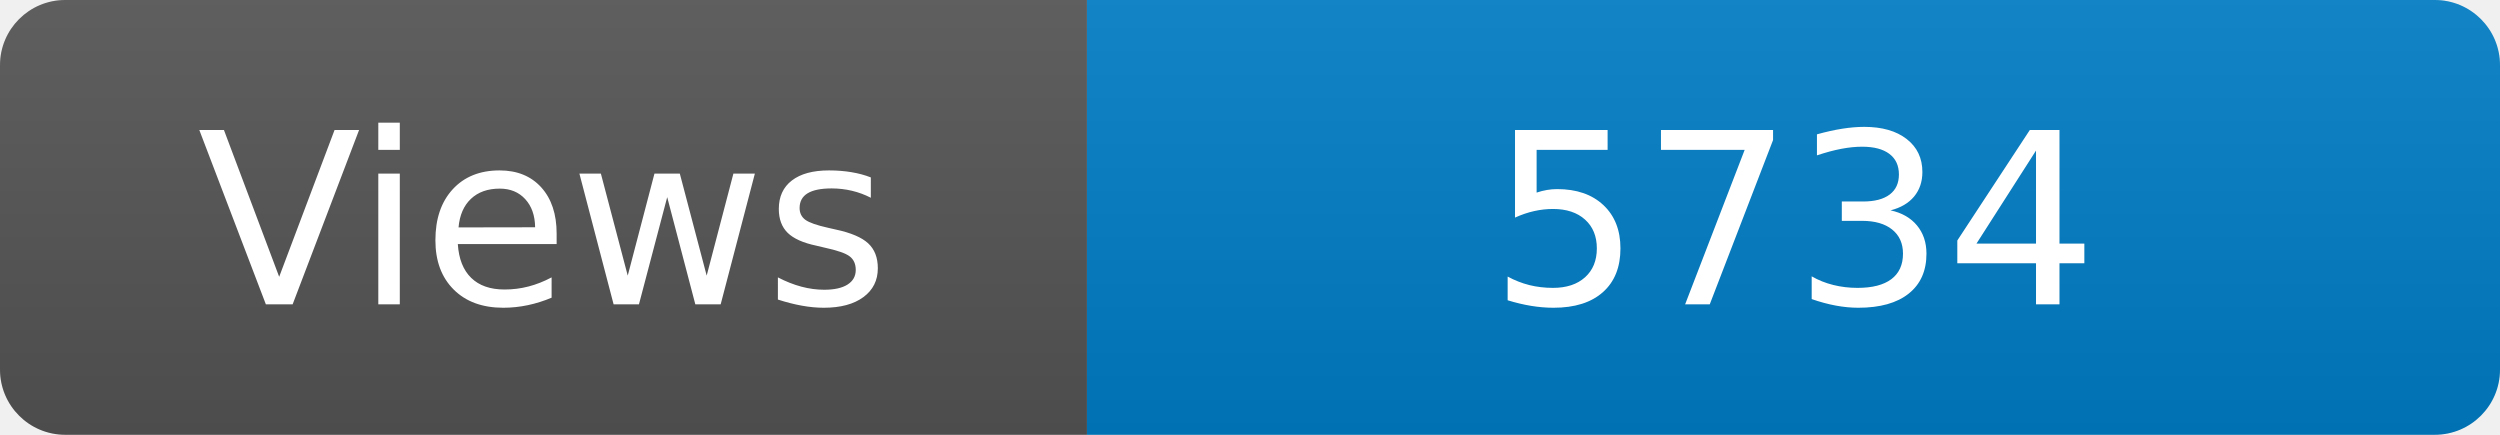
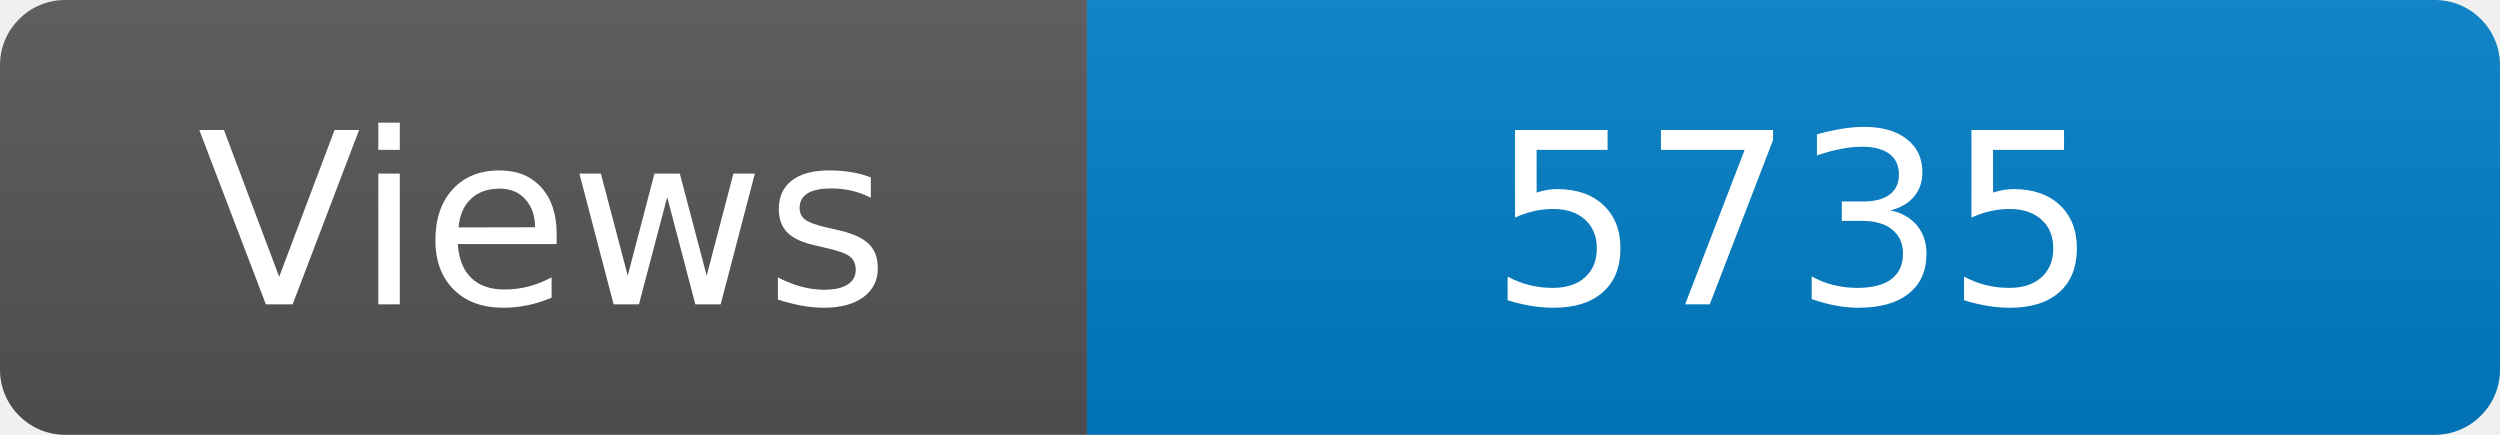
<svg xmlns="http://www.w3.org/2000/svg" width="115" height="20" role="img" aria-label="Maintained?: yes">
  <linearGradient id="s" x2="0" y2="100%">
    <stop offset="0" stop-color="#bbb" stop-opacity=".1" />
    <stop offset="1" stop-opacity=".1" />
  </linearGradient>
  <clipPath id="r">
    <rect width="115" height="20" rx="3" fill="#fff" />
  </clipPath>
  <g clip-path="url(#r)">
    <rect width="50" height="20" fill="#555" />
    <rect x="50" width="160" height="20" fill="#007ec6" />
    <rect width="115" height="20" fill="url(#s)" />
  </g>
  <g fill="#fff" text-anchor="middle" font-family="Verdana,Geneva,DejaVu Sans,sans-serif" font-size="110">
    <text x="250" y="140" transform="scale(.1)" fill="#fff">Views</text>
-     <text x="825" y="140" transform="scale(.1)" fill="#fff">5734</text>
+     <text x="825" y="140" transform="scale(.1)" fill="#fff">5735</text>
  </g>
</svg>
